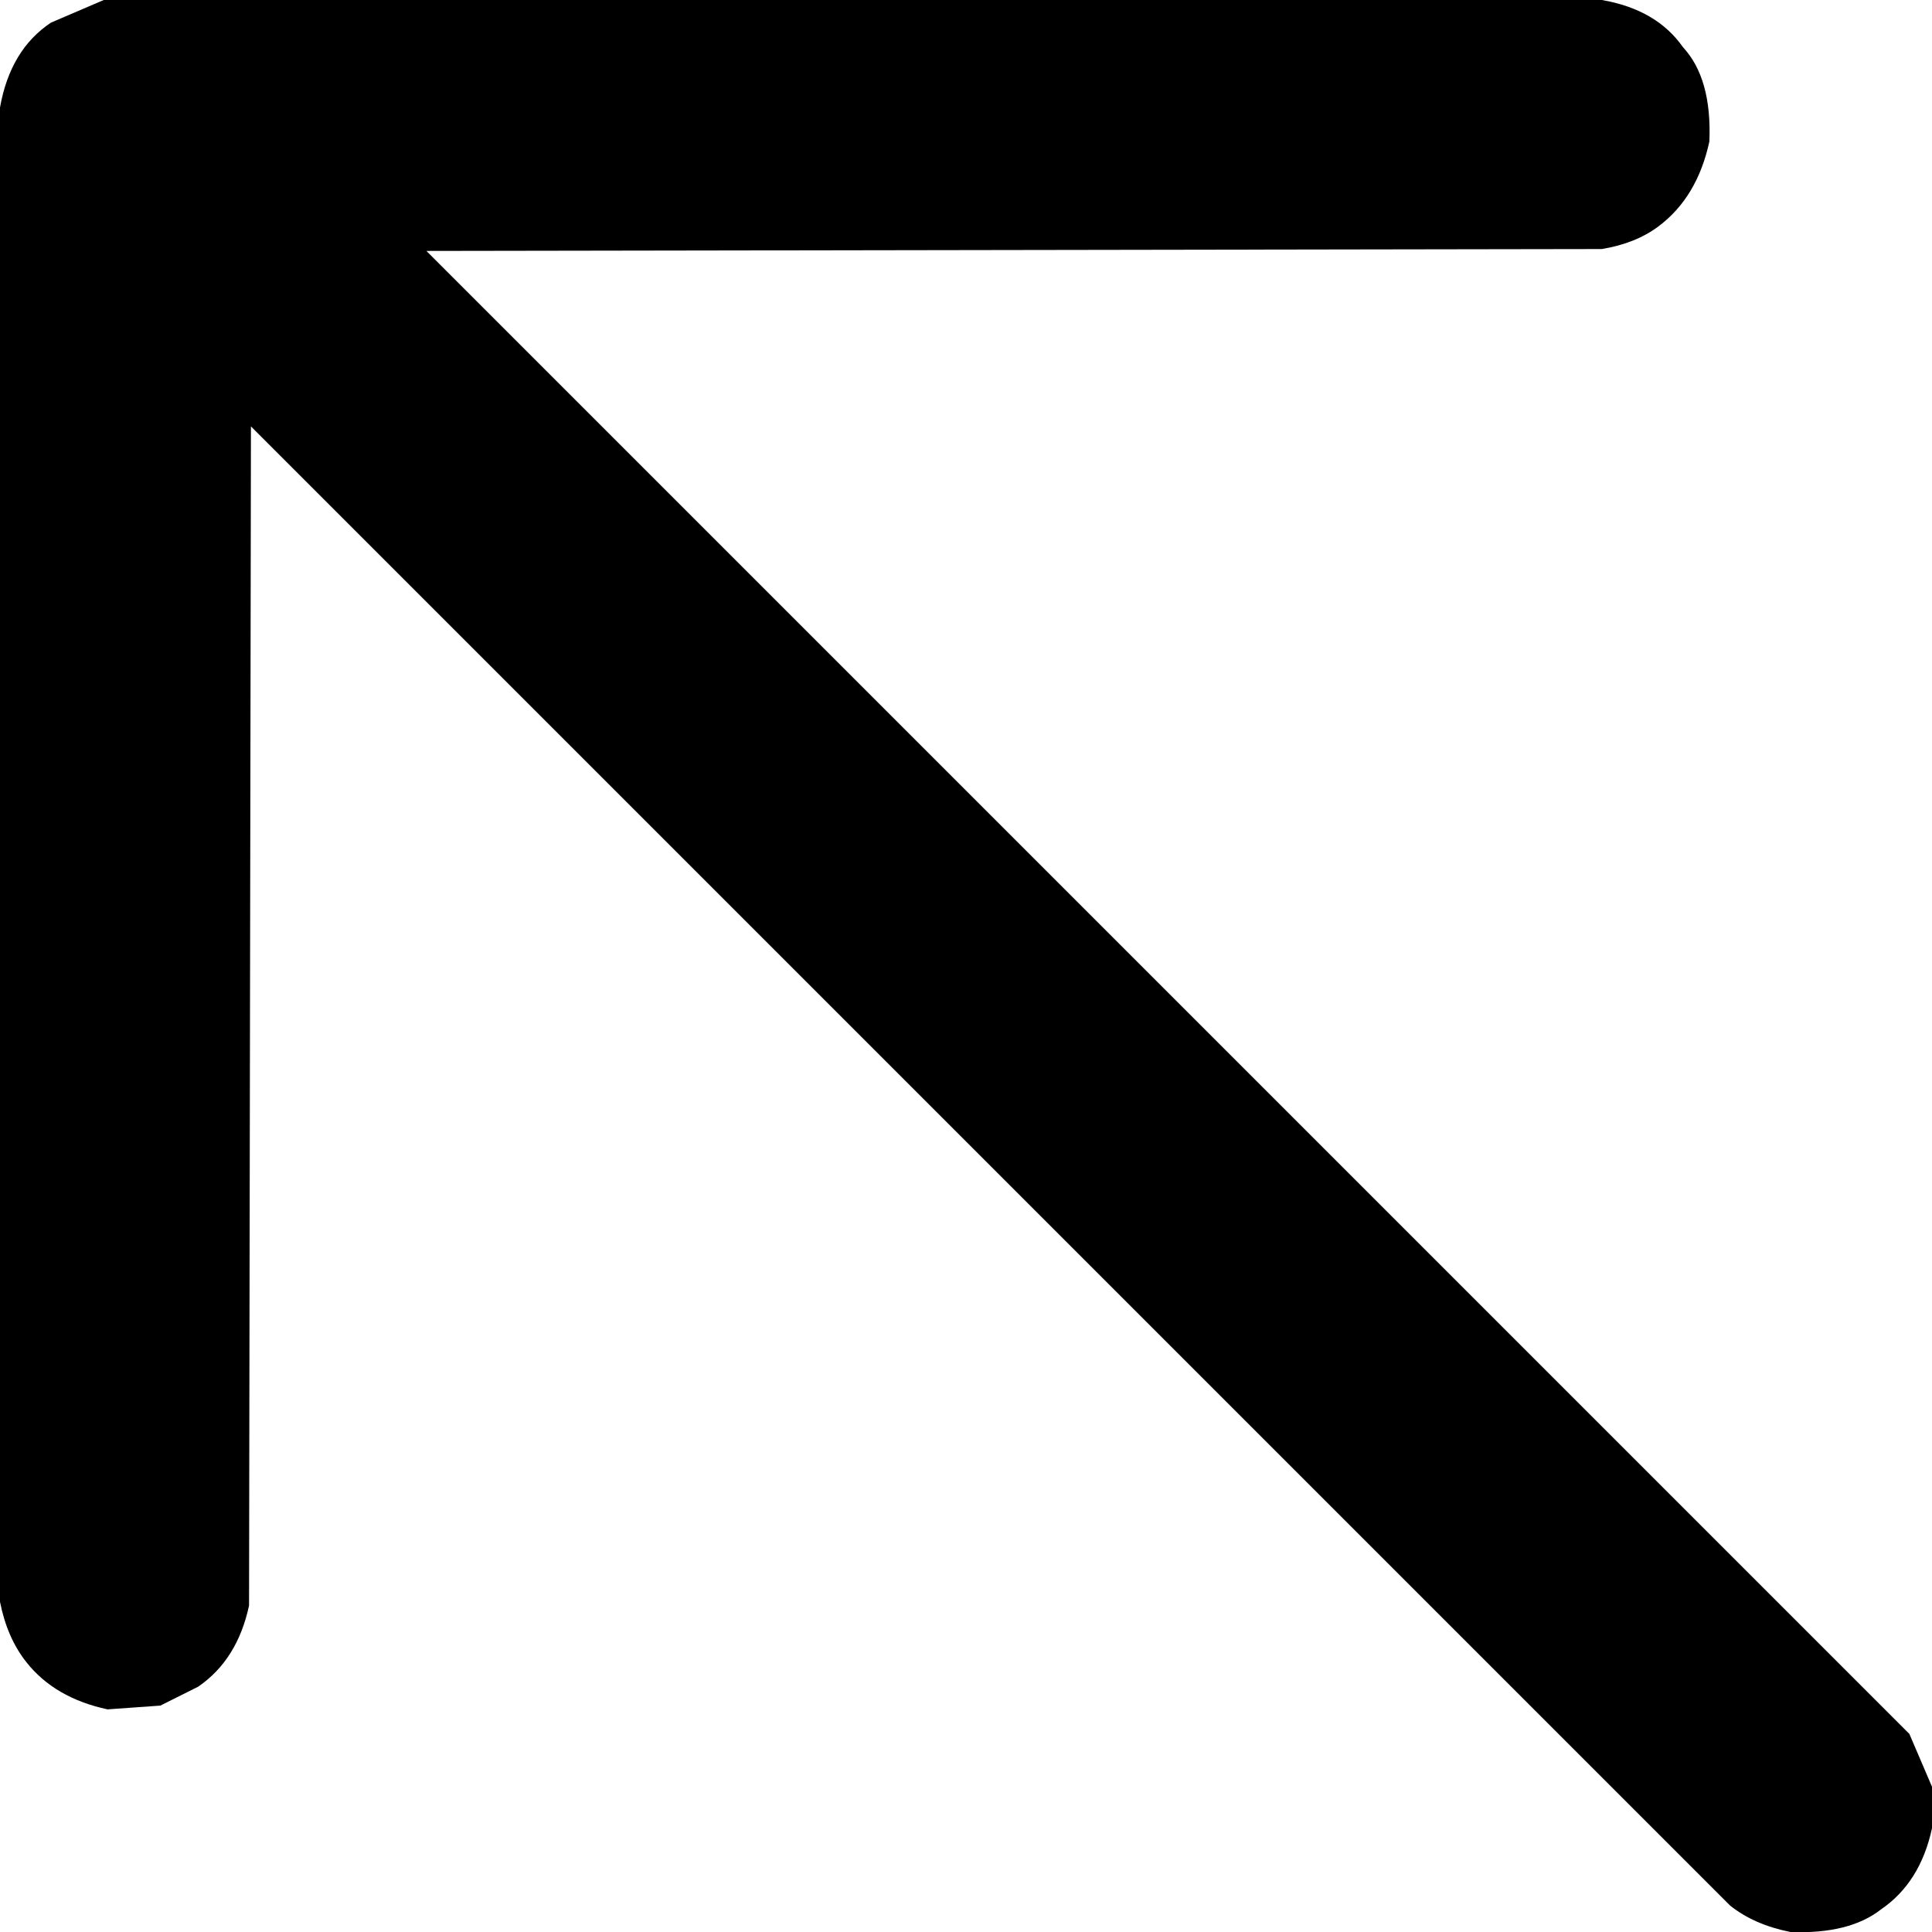
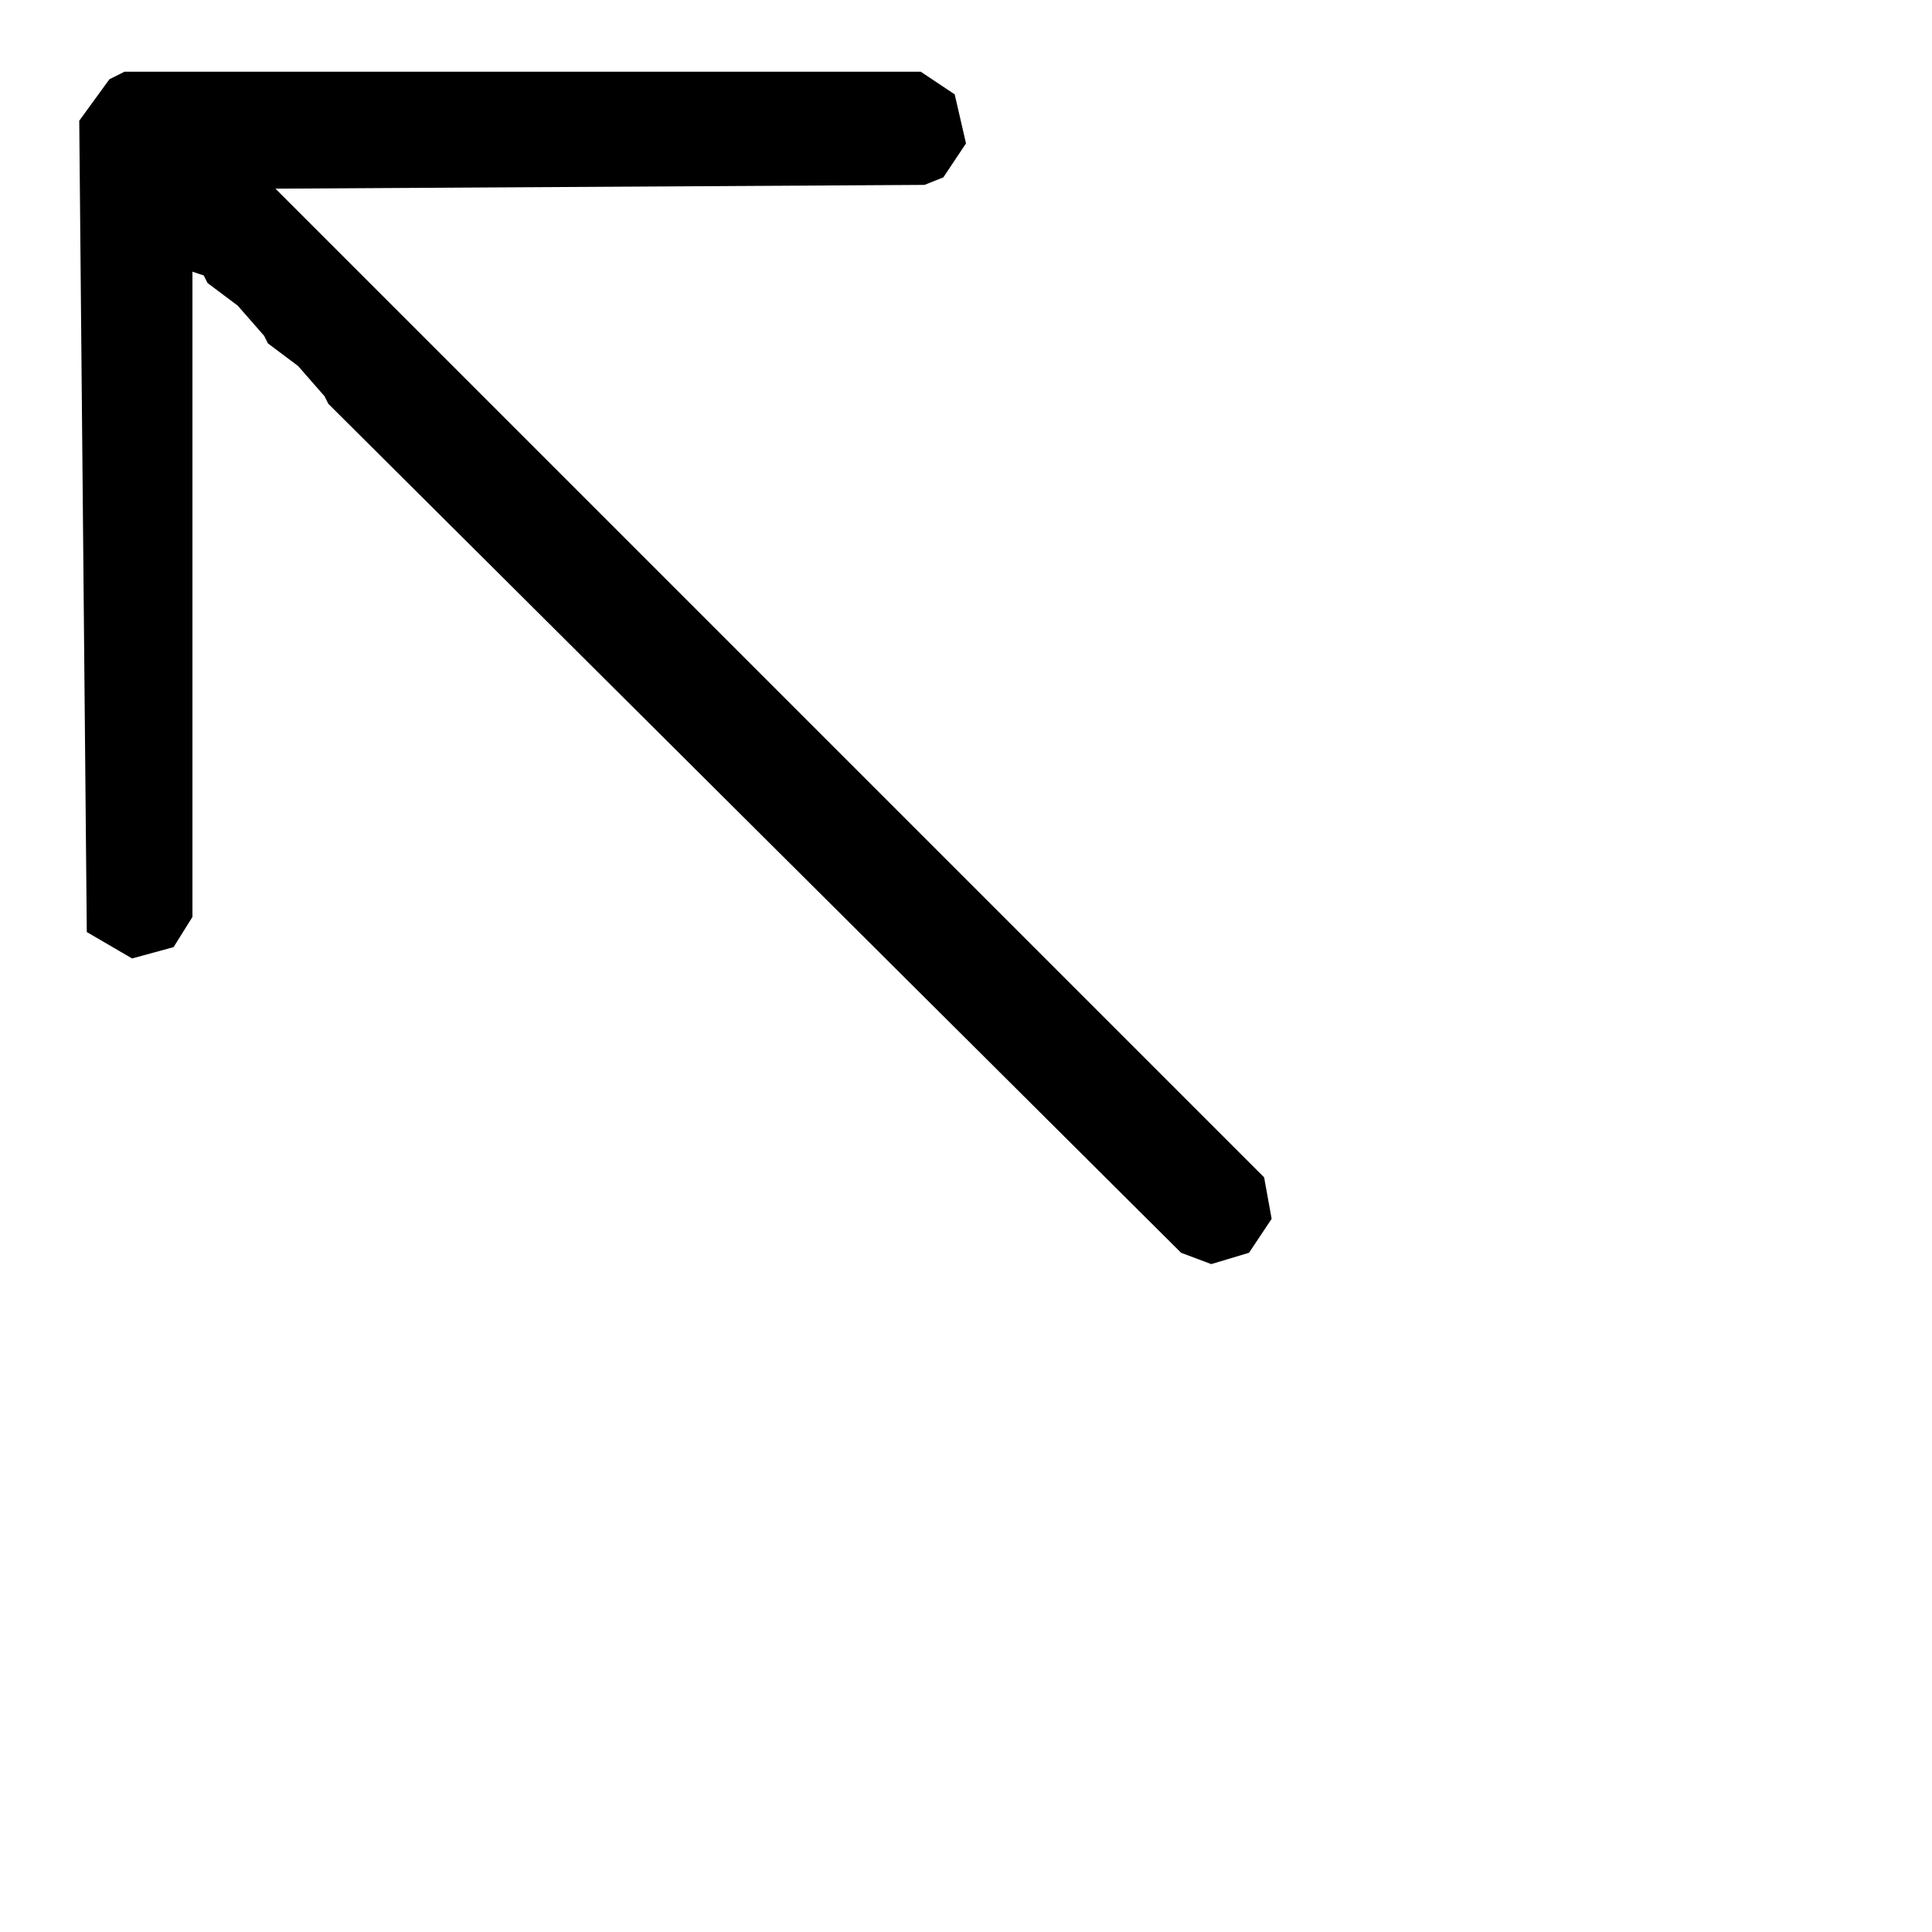
- <svg xmlns="http://www.w3.org/2000/svg" viewBox="0 0 512 512" version="1.1" desc="Created with imagetracer.js version 1.2.6">
-   <path fill="#000000" stroke="rgb(0,0,0)" stroke-width="0" opacity="1" d="M 27.5 0 L 424.5 0 Q 439 2.5 446 12.5 Q 453.7 20.8 453 37.5 Q 449.8 52.3 439.5 60 Q 433.5 64.5 424.5 66 L 113 66.5 L 506 459.5 L 512 473.5 L 512 484.5 Q 508.9 498.9 498.5 506 Q 490.1 512.6 474.5 512 Q 464.9 510.1 458.5 505 L 66.5 113 L 66 425.5 Q 62.9 439.9 52.5 447 L 42.5 452 L 28.5 453 Q 14.5 450 7 440.5 Q 1.9 434.1 0 424.5 L 0 28.5 Q 2.7 13.2 13.5 6 L 27.5 0 Z " />
-   <path fill="#000000" stroke="rgb(0,0,0)" stroke-width="0" opacity="0" d="M 0 0 L 27 0.5 Q 12.7 3.2 6 13.5 L 1 23.5 L 0.5 28 L 0 0 Z " />
-   <path fill="#000000" stroke="rgb(0,0,0)" stroke-width="0" opacity="0" d="M 425.5 0 L 511.5 0 L 512 0.5 L 512 472.5 L 511 472.5 Q 510.5 464 506 459.5 L 113 66.5 L 424.5 66 Q 439 63.5 446 53.5 Q 453.7 45.2 453 28.5 Q 449.8 13.8 439.5 6 L 429.5 1 L 425.5 1 L 425.5 0 Z " />
-   <path fill="#000000" stroke="rgb(0,0,0)" stroke-width="0" opacity="0" d="M 66.5 113 L 458.5 505 Q 464.4 510.1 474 511.5 L 0 512 L 0.5 425 Q 3.1 438.9 12.5 446 Q 20.8 453.7 37.5 453 Q 52.8 450.3 60 439.5 L 66 425.5 L 66.5 113 Z " />
-   <path fill="#000000" stroke="rgb(0,0,0)" stroke-width="0" opacity="0" d="M 511.5 485 L 512 512 L 484 511.5 L 493.5 509 L 506 498.5 Q 510.4 493.4 511.5 485 Z " />
+ <svg xmlns="http://www.w3.org/2000/svg" viewBox="0 0 512 512" version="1" desc="Created with imagetracer.js version 1.6">
+   <path fill="#000000" stroke="rgb(0,0,0)" stroke-width="0" opacity="1" d="M 33 19 L 244 19 L 253 25 L 256 38 L 250 47 L 245 49 L 73 50 L 335 312 L 337 323 L 331 332 L 321 335 L 313 332 L 87 107 L 86 105 L 79 97 L 71 91 L 70 89 L 63 81 L 55 75 L 54 73 L 51 72 L 51 243 L 46 251 L 35 254 L 23 247 L 21 32 L 29 21 L 33 19 Z " />
+   <path fill="#000000" stroke="rgb(0,0,0)" stroke-width="0" opacity="0" d="M 0 0 L 512 0 L 512 512 L 0 512 L 0 0 Z M 33 19 L 29 21 L 21 32 L 23 247 L 35 254 L 46 251 L 51 243 L 51 72 L 54 73 L 55 75 L 63 81 L 70 89 L 71 91 L 79 97 L 86 105 L 87 107 L 313 332 L 321 335 L 331 332 L 337 323 L 335 312 L 73 50 L 245 49 L 250 47 L 256 38 L 253 25 L 244 19 L 33 19 Z " />
</svg>
